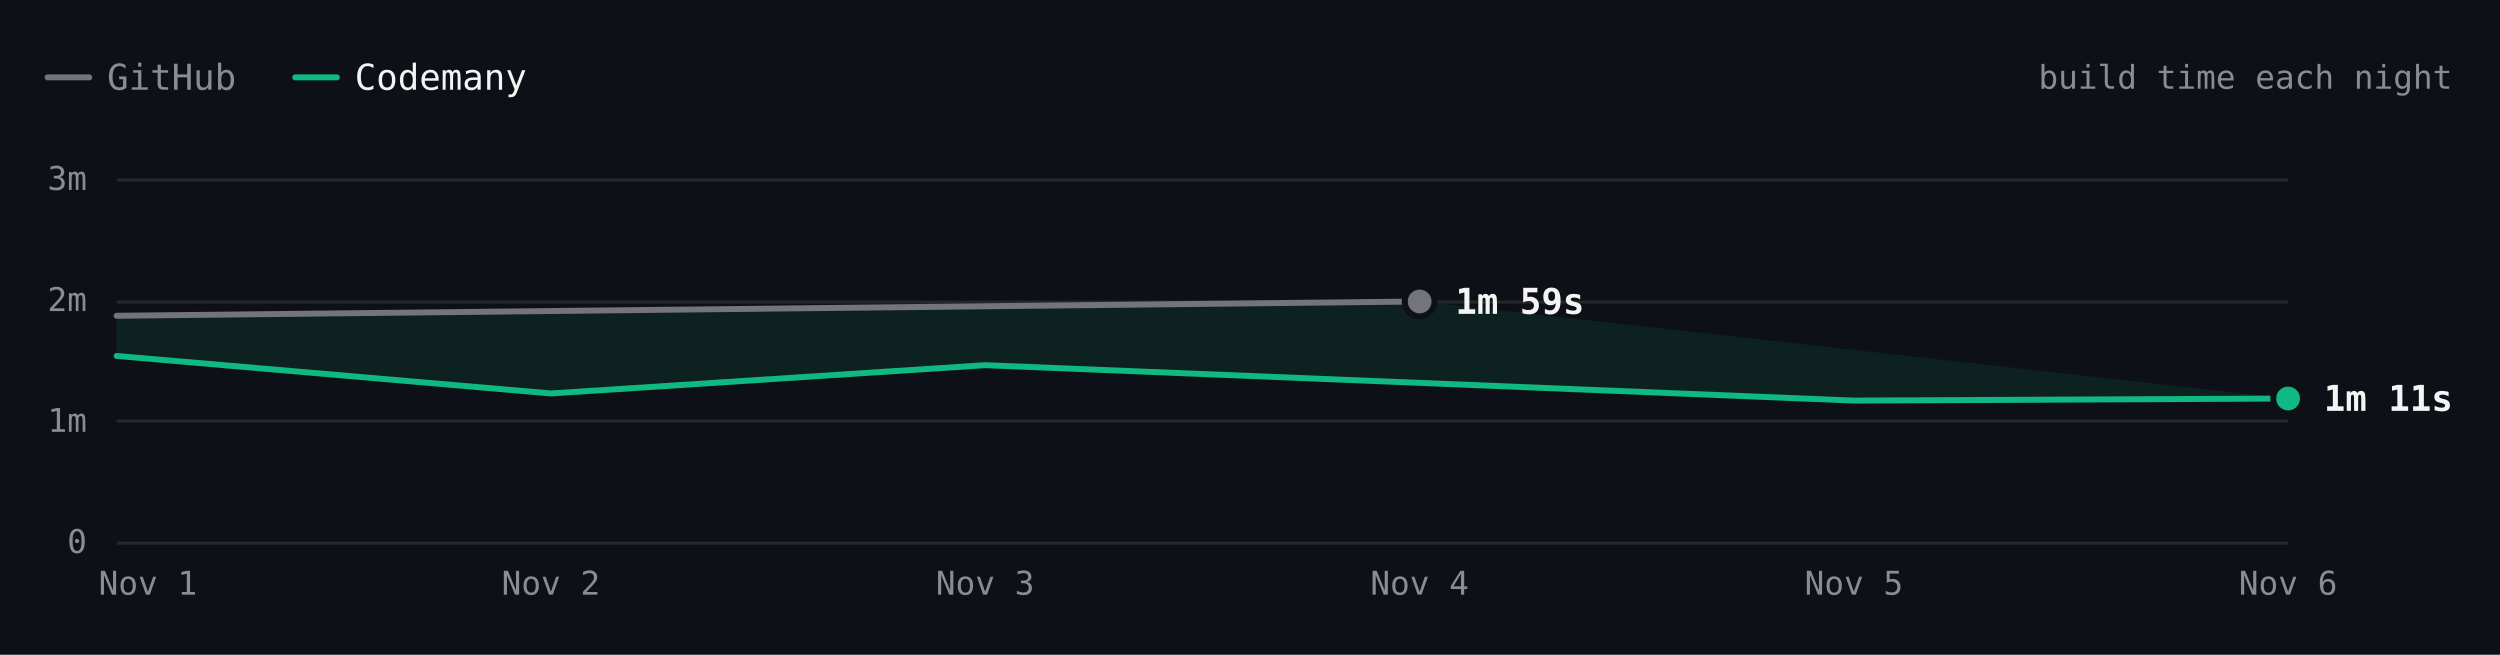
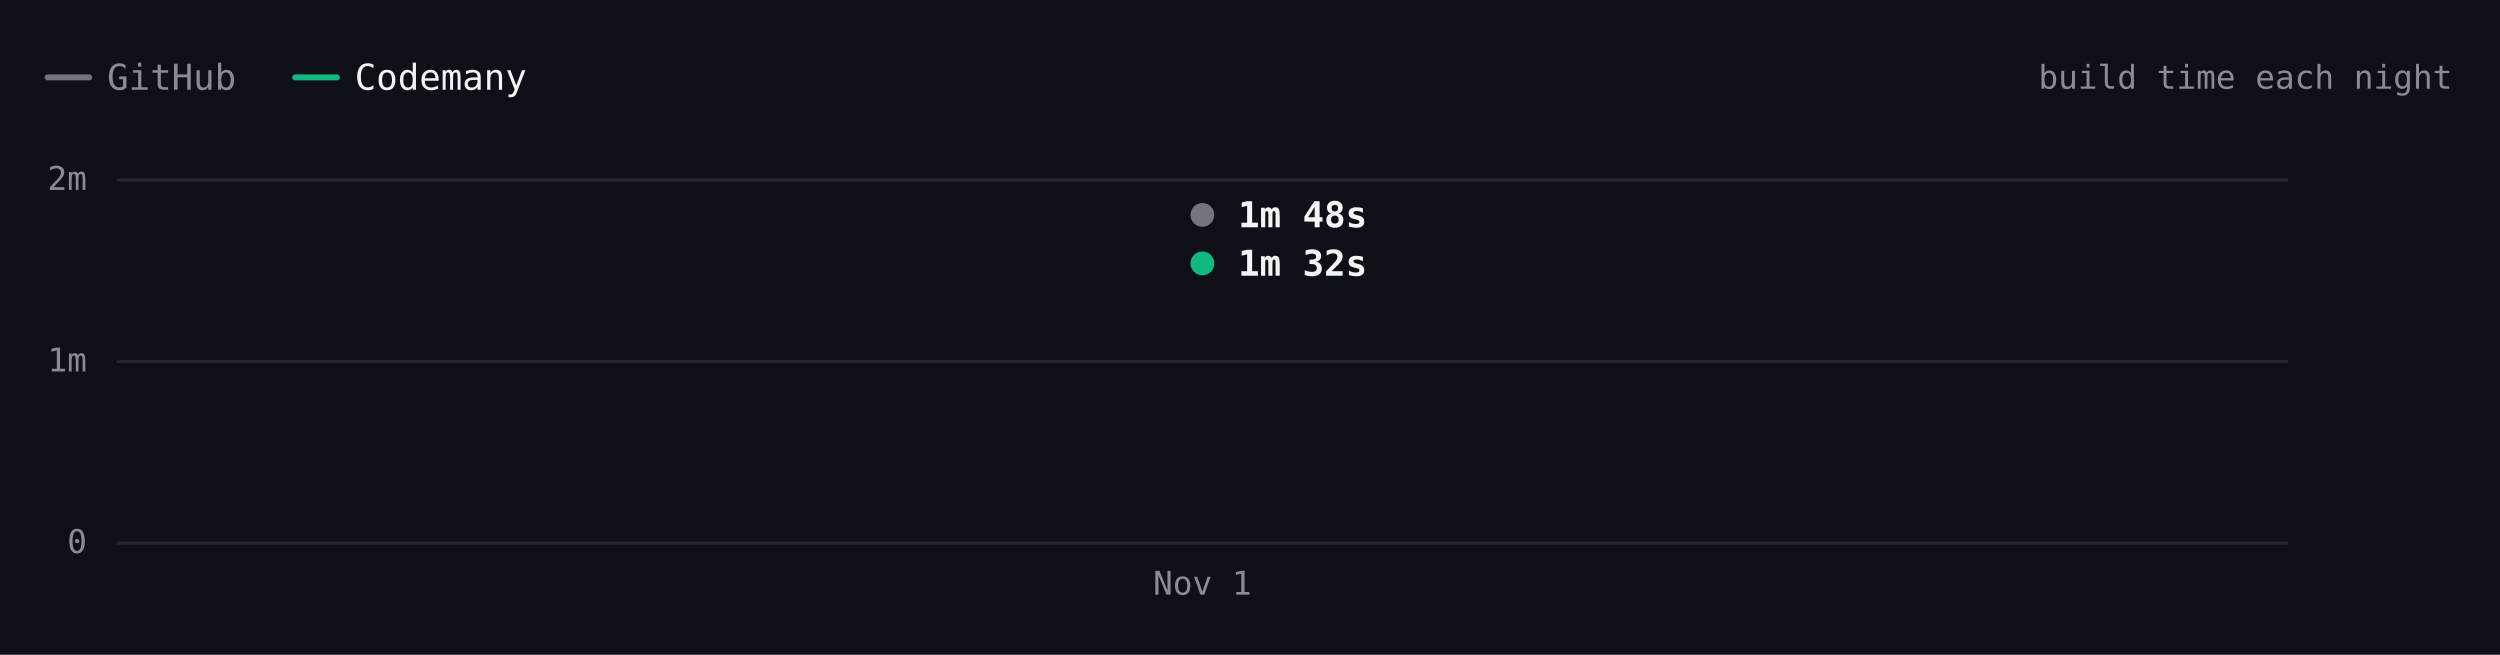
- <svg xmlns="http://www.w3.org/2000/svg" viewBox="0 0 840 220" width="840" height="220" role="img" aria-label="Excalidraw build time each night over 6 nights. Latest: GitHub 1m 59s, Codemany 1m 11s. Overall: 1.6× faster." font-family="'JetBrains Mono', ui-monospace, SFMono-Regular, Menlo, monospace" style="max-width:100%;height:auto;font-variant-numeric:tabular-nums">
+ <svg xmlns="http://www.w3.org/2000/svg" viewBox="0 0 840 220" width="840" height="220" role="img" aria-label="Excalidraw build time each night over 1 nights. Latest: GitHub 1m 48s, Codemany 1m 32s. Overall: 1.2× faster." font-family="'JetBrains Mono', ui-monospace, SFMono-Regular, Menlo, monospace" style="max-width:100%;height:auto;font-variant-numeric:tabular-nums">
  <rect width="840" height="220" fill="#0d1117" />
  <path d="M16 26h14" stroke="#74747c" stroke-width="2" stroke-linecap="round" />
  <text x="36" y="26" font-size="12" fill="#8b8b94" dominant-baseline="central">GitHub</text>
  <path d="M99.2 26h14" stroke="#10b981" stroke-width="2" stroke-linecap="round" />
  <text x="119.2" y="26" font-size="12" fill="#f4f4f5" dominant-baseline="central">Codemany</text>
  <text x="824" y="26" font-size="11" fill="#8b8b94" text-anchor="end" dominant-baseline="central">build time each night</text>
  <path d="M39.2 182.5L768.8 182.5" stroke="#27272a" stroke-width="1" fill="none" />
  <text x="29.2" y="182" font-size="11" fill="#8b8b94" text-anchor="end" dominant-baseline="central">0</text>
-   <path d="M39.2 141.5L768.8 141.5" stroke="#27272a" stroke-width="1" fill="none" />
-   <text x="29.2" y="141.3" font-size="11" fill="#8b8b94" text-anchor="end" dominant-baseline="central">1m</text>
-   <path d="M39.2 101.5L768.8 101.5" stroke="#27272a" stroke-width="1" fill="none" />
-   <text x="29.2" y="100.7" font-size="11" fill="#8b8b94" text-anchor="end" dominant-baseline="central">2m</text>
+   <path d="M39.2 121.5L768.8 121.5" stroke="#27272a" stroke-width="1" fill="none" />
+   <text x="29.2" y="121" font-size="11" fill="#8b8b94" text-anchor="end" dominant-baseline="central">1m</text>
  <path d="M39.2 60.5L768.8 60.5" stroke="#27272a" stroke-width="1" fill="none" />
-   <text x="29.2" y="60" font-size="11" fill="#8b8b94" text-anchor="end" dominant-baseline="central">3m</text>
-   <text x="768.8" y="196" font-size="11" fill="#8b8b94" text-anchor="middle" dominant-baseline="central">Nov 6</text>
-   <text x="622.9" y="196" font-size="11" fill="#8b8b94" text-anchor="middle" dominant-baseline="central">Nov 5</text>
-   <text x="477" y="196" font-size="11" fill="#8b8b94" text-anchor="middle" dominant-baseline="central">Nov 4</text>
-   <text x="331" y="196" font-size="11" fill="#8b8b94" text-anchor="middle" dominant-baseline="central">Nov 3</text>
-   <text x="185.1" y="196" font-size="11" fill="#8b8b94" text-anchor="middle" dominant-baseline="central">Nov 2</text>
-   <text x="49.7" y="196" font-size="11" fill="#8b8b94" text-anchor="middle" dominant-baseline="central">Nov 1</text>
-   <path d="M39.2 106.1L477 101.3L768.8 133.9L622.9 134.6L331 122.7L185.1 132.2L39.2 119.6Z" fill="rgba(16,185,129,0.10)" />
-   <path d="M39.2 106.1L477 101.3" fill="none" stroke="#74747c" stroke-width="2" stroke-linecap="round" stroke-linejoin="round" />
-   <path d="M39.2 119.6L185.1 132.2L331 122.7L622.9 134.6L768.8 133.9" fill="none" stroke="#10b981" stroke-width="2" stroke-linecap="round" stroke-linejoin="round" />
-   <circle cx="477" cy="101.3" r="6" fill="#0d1117" />
-   <circle cx="477" cy="101.3" r="4" fill="#74747c" />
-   <text x="489" y="101.3" font-size="12" fill="#f4f4f5" font-weight="600" dominant-baseline="central">1m 59s</text>
-   <circle cx="768.8" cy="133.9" r="6" fill="#0d1117" />
-   <circle cx="768.8" cy="133.9" r="4" fill="#10b981" />
-   <text x="780.8" y="133.9" font-size="12" fill="#f4f4f5" font-weight="600" dominant-baseline="central">1m 11s</text>
-   <circle class="bench-mark" cx="39.2" cy="106.1" r="12" fill="#0d1117" fill-opacity="0" data-tip="Excalidraw · GitHub · 1m 52s · Nov 1" data-href="https://github.com/codemanyhq/bench-private/actions/runs/41359852763/job/125007760205" style="cursor:pointer" />
-   <circle class="bench-mark" cx="39.2" cy="119.6" r="12" fill="#0d1117" fill-opacity="0" data-tip="Excalidraw · Codemany · 1m 32s · Nov 1" data-href="https://github.com/codemanyhq/bench/actions/runs/41189686531/job/124809425519" style="cursor:pointer" />
-   <circle class="bench-mark" cx="185.1" cy="132.2" r="12" fill="#0d1117" fill-opacity="0" data-tip="Excalidraw · Codemany · 1m 14s · Nov 2" data-href="https://github.com/codemanyhq/bench/actions/runs/41546137820/job/125622147236" style="cursor:pointer" />
-   <circle class="bench-mark" cx="331" cy="122.7" r="12" fill="#0d1117" fill-opacity="0" data-tip="Excalidraw · Codemany · 1m 28s · Nov 3" data-href="https://github.com/codemanyhq/bench/actions/runs/41623193775/job/125873924774" style="cursor:pointer" />
-   <circle class="bench-mark" cx="477" cy="101.3" r="12" fill="#0d1117" fill-opacity="0" data-tip="Excalidraw · GitHub · 1m 59s · Nov 4" data-href="https://github.com/codemanyhq/bench-private/actions/runs/41834014108/job/126588227403" style="cursor:pointer" />
-   <circle class="bench-mark" cx="622.9" cy="134.6" r="12" fill="#0d1117" fill-opacity="0" data-tip="Excalidraw · Codemany · 1m 10s · Nov 5" data-href="https://github.com/codemanyhq/bench/actions/runs/42109643265/job/127554850758" style="cursor:pointer" />
-   <circle class="bench-mark" cx="768.8" cy="133.9" r="12" fill="#0d1117" fill-opacity="0" data-tip="Excalidraw · Codemany · 1m 11s · Nov 6" data-href="https://github.com/codemanyhq/bench/actions/runs/42221135215/job/127921589282" style="cursor:pointer" />
+   <text x="29.2" y="60" font-size="11" fill="#8b8b94" text-anchor="end" dominant-baseline="central">2m</text>
+   <text x="404" y="196" font-size="11" fill="#8b8b94" text-anchor="middle" dominant-baseline="central">Nov 1</text>
+   <path d="M404 72.2" fill="none" stroke="#74747c" stroke-width="2" stroke-linecap="round" stroke-linejoin="round" />
+   <path d="M404 88.5" fill="none" stroke="#10b981" stroke-width="2" stroke-linecap="round" stroke-linejoin="round" />
+   <circle cx="404" cy="72.2" r="6" fill="#0d1117" />
+   <circle cx="404" cy="72.2" r="4" fill="#74747c" />
+   <text x="416" y="72.2" font-size="12" fill="#f4f4f5" font-weight="600" dominant-baseline="central">1m 48s</text>
+   <circle cx="404" cy="88.5" r="6" fill="#0d1117" />
+   <circle cx="404" cy="88.5" r="4" fill="#10b981" />
+   <text x="416" y="88.5" font-size="12" fill="#f4f4f5" font-weight="600" dominant-baseline="central">1m 32s</text>
+   <circle class="bench-mark" cx="404" cy="72.2" r="12" fill="#0d1117" fill-opacity="0" data-tip="Excalidraw · GitHub · 1m 48s · Nov 1" data-href="https://github.com/codemanyhq/bench-private/actions/runs/41357757246/job/125001439131" style="cursor:pointer" />
+   <circle class="bench-mark" cx="404" cy="88.5" r="12" fill="#0d1117" fill-opacity="0" data-tip="Excalidraw · Codemany · 1m 32s · Nov 1" data-href="https://github.com/codemanyhq/bench/actions/runs/41189686531/job/124809425519" style="cursor:pointer" />
</svg>
